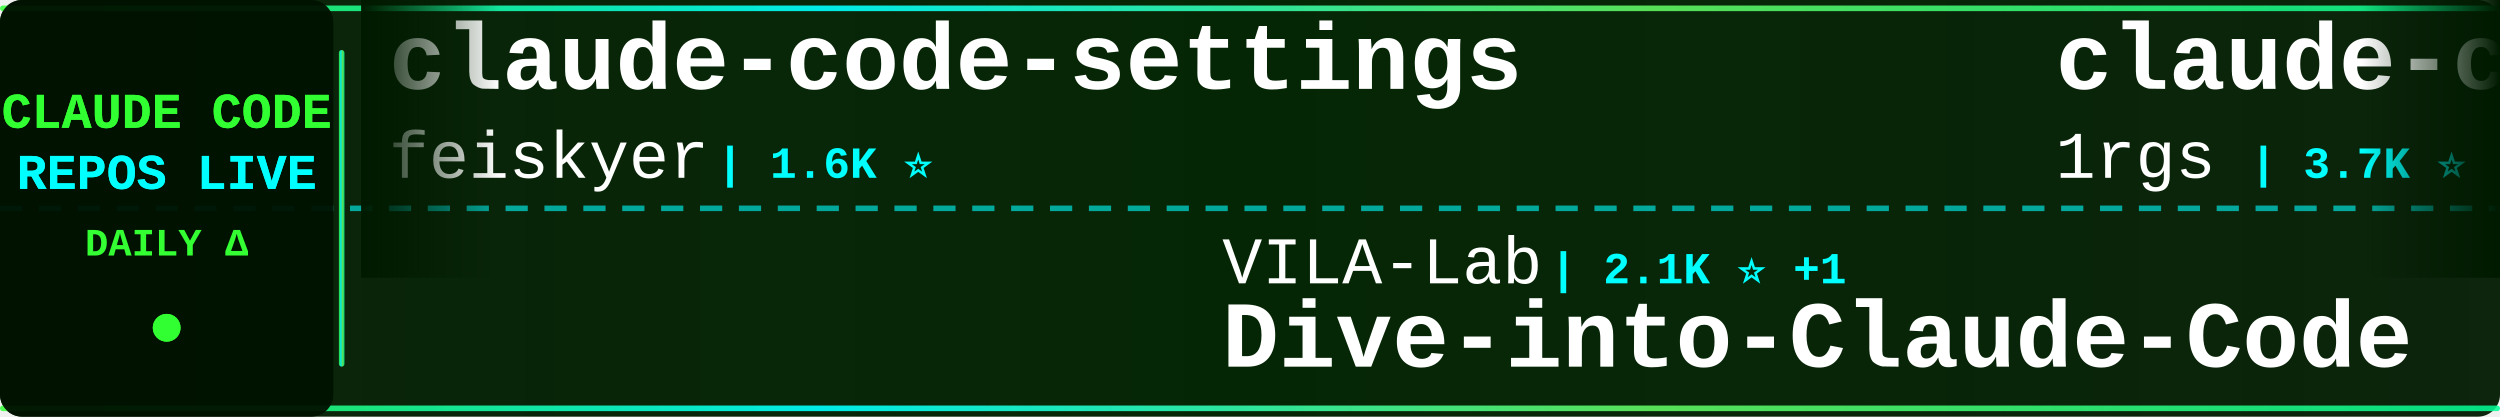
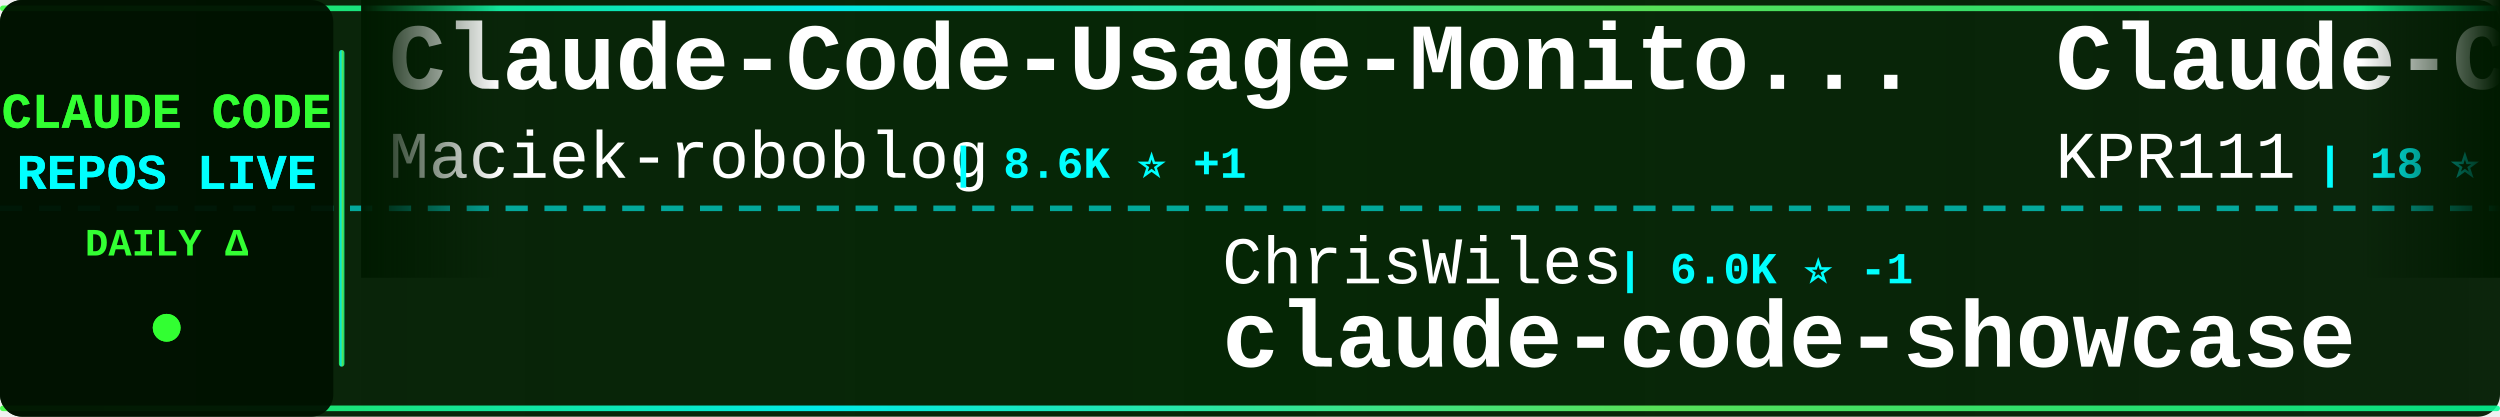
<svg xmlns="http://www.w3.org/2000/svg" width="900" height="150">
  <defs>
    <linearGradient id="tickerBg" x1="0%" y1="0%" x2="100%" y2="0%">
      <stop offset="0%" style="stop-color:#001a00;stop-opacity:0.95" />
      <stop offset="50%" style="stop-color:#002200;stop-opacity:0.98" />
      <stop offset="100%" style="stop-color:#001a00;stop-opacity:0.95" />
    </linearGradient>
    <linearGradient id="borderGrad" x1="0%" y1="0%" x2="100%" y2="0%">
      <stop offset="0%" style="stop-color:#33ff33;stop-opacity:0.85">
        <animate attributeName="stop-opacity" values="0.85;1;0.85" dur="2s" repeatCount="indefinite" />
      </stop>
      <stop offset="33%" style="stop-color:#00ffff;stop-opacity:0.9">
        <animate attributeName="stop-opacity" values="0.9;1;0.9" dur="2.2s" repeatCount="indefinite" />
      </stop>
      <stop offset="66%" style="stop-color:#66ff66;stop-opacity:0.85">
        <animate attributeName="stop-opacity" values="0.85;1;0.85" dur="1.8s" repeatCount="indefinite" />
      </stop>
      <stop offset="100%" style="stop-color:#00ff99;stop-opacity:0.85">
        <animate attributeName="stop-opacity" values="0.85;1;0.85" dur="2s" repeatCount="indefinite" />
      </stop>
    </linearGradient>
    <filter id="textGlow">
      <feGaussianBlur stdDeviation="0.1" result="coloredBlur" />
      <feMerge>
        <feMergeNode in="coloredBlur" />
        <feMergeNode in="SourceGraphic" />
      </feMerge>
    </filter>
    <filter id="metricGlow">
      <feGaussianBlur stdDeviation="0.2" result="coloredBlur" />
      <feMerge>
        <feMergeNode in="coloredBlur" />
        <feMergeNode in="SourceGraphic" />
      </feMerge>
    </filter>
    <linearGradient id="leftFade" x1="0%" y1="0%" x2="100%" y2="0%">
      <stop offset="0%" style="stop-color:#001a00;stop-opacity:1" />
      <stop offset="100%" style="stop-color:#001a00;stop-opacity:0" />
    </linearGradient>
    <linearGradient id="rightFade" x1="0%" y1="0%" x2="100%" y2="0%">
      <stop offset="0%" style="stop-color:#001a00;stop-opacity:0" />
      <stop offset="100%" style="stop-color:#001a00;stop-opacity:1" />
    </linearGradient>
  </defs>
  <rect width="900" height="150" fill="url(#tickerBg)" rx="8" />
  <rect x="0" y="2" width="900" height="2" fill="url(#borderGrad)" rx="1" />
  <rect x="0" y="146" width="900" height="2" fill="url(#borderGrad)" rx="1" />
  <line x1="0" y1="75" x2="900" y2="75" stroke="#00ffff" stroke-width="2" stroke-dasharray="8 6" opacity="0.6" />
  <rect x="0" y="0" width="120" height="150" fill="#001100" opacity="0.95" rx="8" />
  <text x="60" y="46" font-family="'Courier New', monospace" font-size="18" font-weight="bold" fill="#33ff33" text-anchor="middle" filter="url(#textGlow)">
    CLAUDE CODE
  </text>
  <text x="60" y="68" font-family="'Courier New', monospace" font-size="18" font-weight="bold" fill="#00ffff" text-anchor="middle" filter="url(#textGlow)">
    REPOS LIVE
  </text>
  <text x="60" y="92" font-family="'Courier New', monospace" font-size="14" font-weight="bold" fill="#33ff33" text-anchor="middle">
    DAILY Δ
  </text>
  <circle cx="60" cy="118" r="5" fill="#33ff33" filter="url(#metricGlow)">
    <animate attributeName="r" values="4;6;4" dur="1.5s" repeatCount="indefinite" />
    <animate attributeName="opacity" values="0.6;1;0.6" dur="1.5s" repeatCount="indefinite" />
  </circle>
  <rect x="122" y="18" width="2" height="114" fill="url(#borderGrad)" rx="1" />
  <clipPath id="tickerClip">
    <rect x="130" y="0" width="770" height="150" />
  </clipPath>
  <g clip-path="url(#tickerClip)">
    <g id="tickerItems">
      <animateTransform attributeName="transform" attributeType="XML" type="translate" from="0 0" to="-3000 0" dur="54s" repeatCount="indefinite" />
      <g transform="translate(0, 0)">
-         <text x="140" y="32" font-family="'Courier New', monospace" font-size="34" font-weight="bold" fill="#ffffff">claude-code-settings</text>
-         <text x="140" y="64" font-family="'Courier New', monospace" font-size="24" font-weight="normal" fill="#ffffff" opacity="1.0">feiskyer</text>
-         <text x="258" y="64" font-family="'Courier New', monospace" font-size="16" font-weight="bold" fill="#00ffff"> | 1.6K ⭐</text>
+         <text x="140" y="32" font-family="'Courier New', monospace" font-size="34" font-weight="bold" fill="#ffffff">Claude-Code-Usage-Monito...</text>
+         <text x="140" y="64" font-family="'Courier New', monospace" font-size="24" font-weight="normal" fill="#ffffff" opacity="1.0">Maciek-roboblog</text>
+         <text x="342" y="64" font-family="'Courier New', monospace" font-size="16" font-weight="bold" fill="#00ffff"> | 8.6K ⭐ +1</text>
      </g>
      <g transform="translate(300, 0)">
-         <text x="140" y="102" font-family="'Courier New', monospace" font-size="24" font-weight="normal" fill="#ffffff" opacity="1.0">VILA-Lab</text>
-         <text x="258" y="102" font-family="'Courier New', monospace" font-size="16" font-weight="bold" fill="#00ffff"> | 2.1K ⭐ +1</text>
-         <text x="140" y="132" font-family="'Courier New', monospace" font-size="34" font-weight="bold" fill="#ffffff">Dive-into-Claude-Code</text>
+         <text x="140" y="102" font-family="'Courier New', monospace" font-size="24" font-weight="normal" fill="#ffffff" opacity="1.0">ChrisWiles</text>
+         <text x="282" y="102" font-family="'Courier New', monospace" font-size="16" font-weight="bold" fill="#00ffff"> | 6.0K ⭐ -1</text>
+         <text x="140" y="132" font-family="'Courier New', monospace" font-size="34" font-weight="bold" fill="#ffffff">claude-code-showcase</text>
      </g>
      <g transform="translate(600, 0)">
-         <text x="140" y="32" font-family="'Courier New', monospace" font-size="34" font-weight="bold" fill="#ffffff">claude-code-proxy</text>
-         <text x="140" y="64" font-family="'Courier New', monospace" font-size="24" font-weight="normal" fill="#ffffff" opacity="1.0">1rgs</text>
-         <text x="210" y="64" font-family="'Courier New', monospace" font-size="16" font-weight="bold" fill="#00ffff"> | 3.7K ⭐</text>
-       </g>
-       <g transform="translate(900, 0)">
-         <text x="140" y="102" font-family="'Courier New', monospace" font-size="24" font-weight="normal" fill="#ffffff" opacity="1.0">FlorianBruniaux</text>
-         <text x="342" y="102" font-family="'Courier New', monospace" font-size="16" font-weight="bold" fill="#00ffff"> | 5.8K ⭐</text>
-         <text x="140" y="132" font-family="'Courier New', monospace" font-size="34" font-weight="bold" fill="#ffffff">claude-code-ultimate-gui...</text>
-       </g>
-       <g transform="translate(1200, 0)">
-         <text x="140" y="32" font-family="'Courier New', monospace" font-size="34" font-weight="bold" fill="#ffffff">claude-code-sourcemap</text>
-         <text x="140" y="64" font-family="'Courier New', monospace" font-size="24" font-weight="normal" fill="#ffffff" opacity="1.0">ChinaSiro</text>
-         <text x="270" y="64" font-family="'Courier New', monospace" font-size="16" font-weight="bold" fill="#00ffff"> | 9.6K ⭐</text>
-       </g>
-       <g transform="translate(1500, 0)">
-         <text x="140" y="102" font-family="'Courier New', monospace" font-size="24" font-weight="normal" fill="#ffffff" opacity="1.0">OneRedOak</text>
-         <text x="270" y="102" font-family="'Courier New', monospace" font-size="16" font-weight="bold" fill="#00ffff"> | 3.9K ⭐</text>
-         <text x="140" y="132" font-family="'Courier New', monospace" font-size="34" font-weight="bold" fill="#ffffff">claude-code-workflows</text>
-       </g>
-       <g transform="translate(1800, 0)">
-         <text x="140" y="32" font-family="'Courier New', monospace" font-size="34" font-weight="bold" fill="#ffffff">free-claude-code</text>
-         <text x="140" y="64" font-family="'Courier New', monospace" font-size="24" font-weight="normal" fill="#ffffff" opacity="1.0">Alishahryar1</text>
-         <text x="306" y="64" font-family="'Courier New', monospace" font-size="16" font-weight="bold" fill="#00ffff"> | 46.1K ⭐ +36</text>
-       </g>
-       <g transform="translate(2100, 0)">
-         <text x="140" y="102" font-family="'Courier New', monospace" font-size="24" font-weight="normal" fill="#ffffff" opacity="1.0">Piebald-AI</text>
-         <text x="282" y="102" font-family="'Courier New', monospace" font-size="16" font-weight="bold" fill="#00ffff"> | 12.4K ⭐</text>
-         <text x="140" y="132" font-family="'Courier New', monospace" font-size="34" font-weight="bold" fill="#ffffff">claude-code-system-promp...</text>
-       </g>
-       <g transform="translate(2400, 0)">
        <text x="140" y="32" font-family="'Courier New', monospace" font-size="34" font-weight="bold" fill="#ffffff">Claude-Code</text>
        <text x="140" y="64" font-family="'Courier New', monospace" font-size="24" font-weight="normal" fill="#ffffff" opacity="1.0">KPR111</text>
        <text x="234" y="64" font-family="'Courier New', monospace" font-size="16" font-weight="bold" fill="#00ffff"> | 18 ⭐</text>
      </g>
-       <g transform="translate(2700, 0)">
+       <g transform="translate(900, 0)">
        <text x="140" y="102" font-family="'Courier New', monospace" font-size="24" font-weight="normal" fill="#ffffff" opacity="1.0">anthropics</text>
-         <text x="282" y="102" font-family="'Courier New', monospace" font-size="16" font-weight="bold" fill="#00ffff"> | 170.5K ⭐ +31</text>
+         <text x="282" y="102" font-family="'Courier New', monospace" font-size="16" font-weight="bold" fill="#00ffff"> | 170.5K ⭐ +51</text>
        <text x="140" y="132" font-family="'Courier New', monospace" font-size="34" font-weight="bold" fill="#ffffff">skills</text>
      </g>
+       <g transform="translate(1200, 0)">
+         <text x="140" y="32" font-family="'Courier New', monospace" font-size="34" font-weight="bold" fill="#ffffff">claude-code-video-toolki...</text>
+         <text x="140" y="64" font-family="'Courier New', monospace" font-size="24" font-weight="normal" fill="#ffffff" opacity="1.0">digitalsamba</text>
+         <text x="306" y="64" font-family="'Courier New', monospace" font-size="16" font-weight="bold" fill="#00ffff"> | 2.0K ⭐ +1</text>
+       </g>
+       <g transform="translate(1500, 0)">
+         <text x="140" y="102" font-family="'Courier New', monospace" font-size="24" font-weight="normal" fill="#ffffff" opacity="1.0">https-deeplearning-ai</text>
+         <text x="414" y="102" font-family="'Courier New', monospace" font-size="16" font-weight="bold" fill="#00ffff"> | 543 ⭐</text>
+         <text x="140" y="132" font-family="'Courier New', monospace" font-size="34" font-weight="bold" fill="#ffffff">sc-claude-code-files</text>
+       </g>
+       <g transform="translate(1800, 0)">
+         <text x="140" y="32" font-family="'Courier New', monospace" font-size="34" font-weight="bold" fill="#ffffff">Claude-Code-Source-Study</text>
+         <text x="140" y="64" font-family="'Courier New', monospace" font-size="24" font-weight="normal" fill="#ffffff" opacity="1.0">luyao618</text>
+         <text x="258" y="64" font-family="'Courier New', monospace" font-size="16" font-weight="bold" fill="#00ffff"> | 1.7K ⭐</text>
+       </g>
+       <g transform="translate(2100, 0)">
+         <text x="140" y="102" font-family="'Courier New', monospace" font-size="24" font-weight="normal" fill="#ffffff" opacity="1.0">oboard</text>
+         <text x="234" y="102" font-family="'Courier New', monospace" font-size="16" font-weight="bold" fill="#00ffff"> | 3.3K ⭐</text>
+         <text x="140" y="132" font-family="'Courier New', monospace" font-size="34" font-weight="bold" fill="#ffffff">claude-code-rev</text>
+       </g>
+       <g transform="translate(2400, 0)">
+         <text x="140" y="32" font-family="'Courier New', monospace" font-size="34" font-weight="bold" fill="#ffffff">awesome-claude-code-suba...</text>
+         <text x="140" y="64" font-family="'Courier New', monospace" font-size="24" font-weight="normal" fill="#ffffff" opacity="1.0">VoltAgent</text>
+         <text x="270" y="64" font-family="'Courier New', monospace" font-size="16" font-weight="bold" fill="#00ffff"> | 24.5K ⭐ +7</text>
+       </g>
+       <g transform="translate(2700, 0)">
+         <text x="140" y="102" font-family="'Courier New', monospace" font-size="24" font-weight="normal" fill="#ffffff" opacity="1.0">Yuyz0112</text>
+         <text x="258" y="102" font-family="'Courier New', monospace" font-size="16" font-weight="bold" fill="#00ffff"> | 2.4K ⭐</text>
+         <text x="140" y="132" font-family="'Courier New', monospace" font-size="34" font-weight="bold" fill="#ffffff">claude-code-reverse</text>
+       </g>
      <g transform="translate(3000, 0)">
-         <text x="140" y="32" font-family="'Courier New', monospace" font-size="34" font-weight="bold" fill="#ffffff">claude-code-settings</text>
-         <text x="140" y="64" font-family="'Courier New', monospace" font-size="24" font-weight="normal" fill="#ffffff" opacity="1.0">feiskyer</text>
-         <text x="258" y="64" font-family="'Courier New', monospace" font-size="16" font-weight="bold" fill="#00ffff"> | 1.6K ⭐</text>
+         <text x="140" y="32" font-family="'Courier New', monospace" font-size="34" font-weight="bold" fill="#ffffff">Claude-Code-Usage-Monito...</text>
+         <text x="140" y="64" font-family="'Courier New', monospace" font-size="24" font-weight="normal" fill="#ffffff" opacity="1.0">Maciek-roboblog</text>
+         <text x="342" y="64" font-family="'Courier New', monospace" font-size="16" font-weight="bold" fill="#00ffff"> | 8.6K ⭐ +1</text>
      </g>
      <g transform="translate(3300, 0)">
-         <text x="140" y="102" font-family="'Courier New', monospace" font-size="24" font-weight="normal" fill="#ffffff" opacity="1.0">VILA-Lab</text>
-         <text x="258" y="102" font-family="'Courier New', monospace" font-size="16" font-weight="bold" fill="#00ffff"> | 2.1K ⭐ +1</text>
-         <text x="140" y="132" font-family="'Courier New', monospace" font-size="34" font-weight="bold" fill="#ffffff">Dive-into-Claude-Code</text>
+         <text x="140" y="102" font-family="'Courier New', monospace" font-size="24" font-weight="normal" fill="#ffffff" opacity="1.0">ChrisWiles</text>
+         <text x="282" y="102" font-family="'Courier New', monospace" font-size="16" font-weight="bold" fill="#00ffff"> | 6.0K ⭐ -1</text>
+         <text x="140" y="132" font-family="'Courier New', monospace" font-size="34" font-weight="bold" fill="#ffffff">claude-code-showcase</text>
      </g>
      <g transform="translate(3600, 0)">
-         <text x="140" y="32" font-family="'Courier New', monospace" font-size="34" font-weight="bold" fill="#ffffff">claude-code-proxy</text>
-         <text x="140" y="64" font-family="'Courier New', monospace" font-size="24" font-weight="normal" fill="#ffffff" opacity="1.0">1rgs</text>
-         <text x="210" y="64" font-family="'Courier New', monospace" font-size="16" font-weight="bold" fill="#00ffff"> | 3.7K ⭐</text>
+         <text x="140" y="32" font-family="'Courier New', monospace" font-size="34" font-weight="bold" fill="#ffffff">Claude-Code</text>
+         <text x="140" y="64" font-family="'Courier New', monospace" font-size="24" font-weight="normal" fill="#ffffff" opacity="1.0">KPR111</text>
+         <text x="234" y="64" font-family="'Courier New', monospace" font-size="16" font-weight="bold" fill="#00ffff"> | 18 ⭐</text>
      </g>
      <g transform="translate(3900, 0)">
-         <text x="140" y="102" font-family="'Courier New', monospace" font-size="24" font-weight="normal" fill="#ffffff" opacity="1.0">FlorianBruniaux</text>
-         <text x="342" y="102" font-family="'Courier New', monospace" font-size="16" font-weight="bold" fill="#00ffff"> | 5.8K ⭐</text>
-         <text x="140" y="132" font-family="'Courier New', monospace" font-size="34" font-weight="bold" fill="#ffffff">claude-code-ultimate-gui...</text>
+         <text x="140" y="102" font-family="'Courier New', monospace" font-size="24" font-weight="normal" fill="#ffffff" opacity="1.0">anthropics</text>
+         <text x="282" y="102" font-family="'Courier New', monospace" font-size="16" font-weight="bold" fill="#00ffff"> | 170.5K ⭐ +51</text>
+         <text x="140" y="132" font-family="'Courier New', monospace" font-size="34" font-weight="bold" fill="#ffffff">skills</text>
      </g>
    </g>
  </g>
  <rect x="130" y="0" width="50" height="100" fill="url(#leftFade)" />
  <rect x="850" y="0" width="50" height="100" fill="url(#rightFade)" />
</svg>
